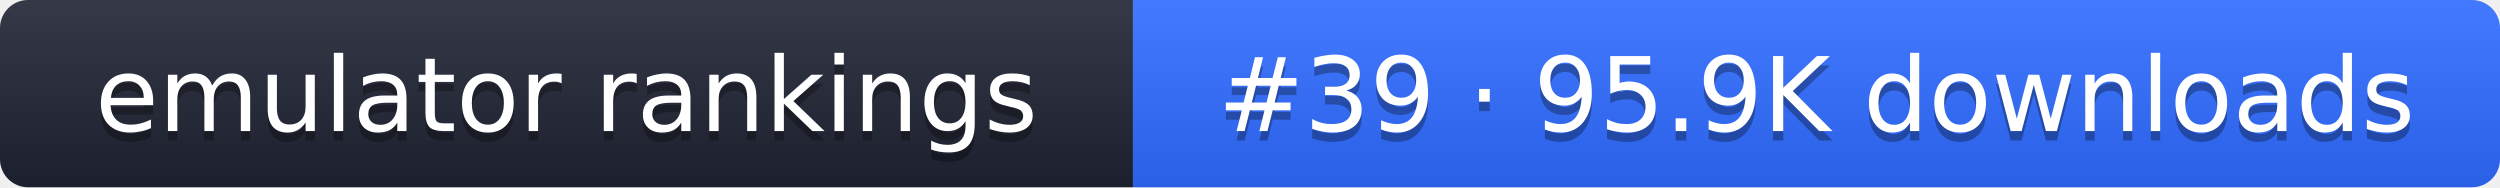
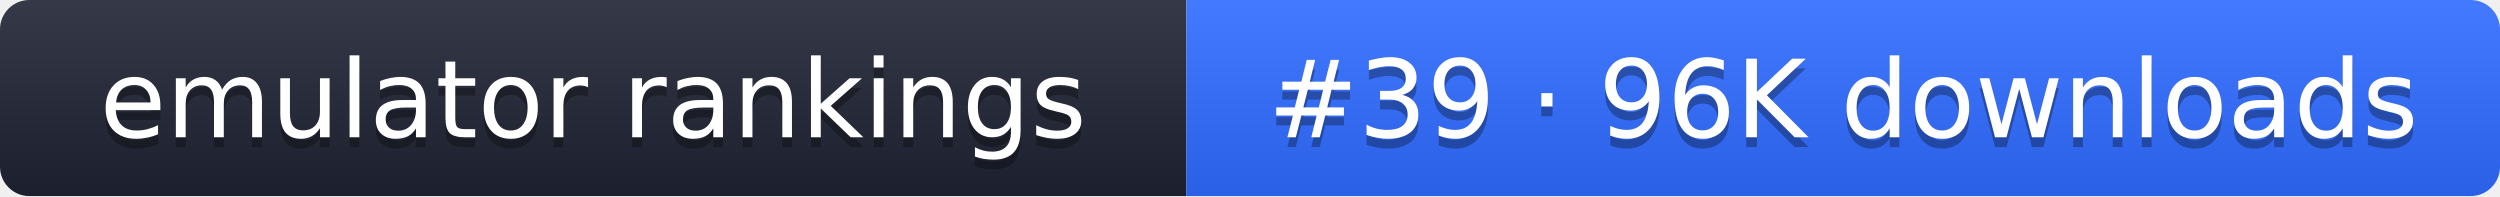
- <svg xmlns="http://www.w3.org/2000/svg" width="267" height="20" role="img" aria-label="emulator rankings: #39 · 95.9K downloads">
+ <svg xmlns="http://www.w3.org/2000/svg" width="255" height="20" role="img" aria-label="emulator rankings: #39 · 96K downloads">
  <linearGradient id="g" x2="0" y2="100%">
    <stop offset="0" stop-color="#fff" stop-opacity=".1" />
    <stop offset="1" stop-opacity=".1" />
  </linearGradient>
  <clipPath id="r">
-     <rect width="267" height="20" rx="3" fill="#fff" />
+     <rect width="255" height="20" rx="3" fill="#fff" />
  </clipPath>
  <g clip-path="url(#r)">
    <rect width="121" height="20" fill="#1f2433" />
-     <rect x="121" width="146" height="20" fill="#2f6bff" />
-     <rect width="267" height="20" fill="url(#g)" />
+     <rect x="121" width="134" height="20" fill="#2f6bff" />
+     <rect width="255" height="20" fill="url(#g)" />
  </g>
  <g fill="#fff" text-anchor="middle" font-family="Verdana,DejaVu Sans,sans-serif" font-size="11">
    <text x="60.5" y="15" fill="#010101" fill-opacity=".3">emulator rankings</text>
    <text x="60.5" y="14">emulator rankings</text>
-     <text x="194" y="15" fill="#010101" fill-opacity=".3">#39 · 95.9K downloads</text>
-     <text x="194" y="14">#39 · 95.9K downloads</text>
+     <text x="188" y="15" fill="#010101" fill-opacity=".3">#39 · 96K downloads</text>
+     <text x="188" y="14">#39 · 96K downloads</text>
  </g>
</svg>
